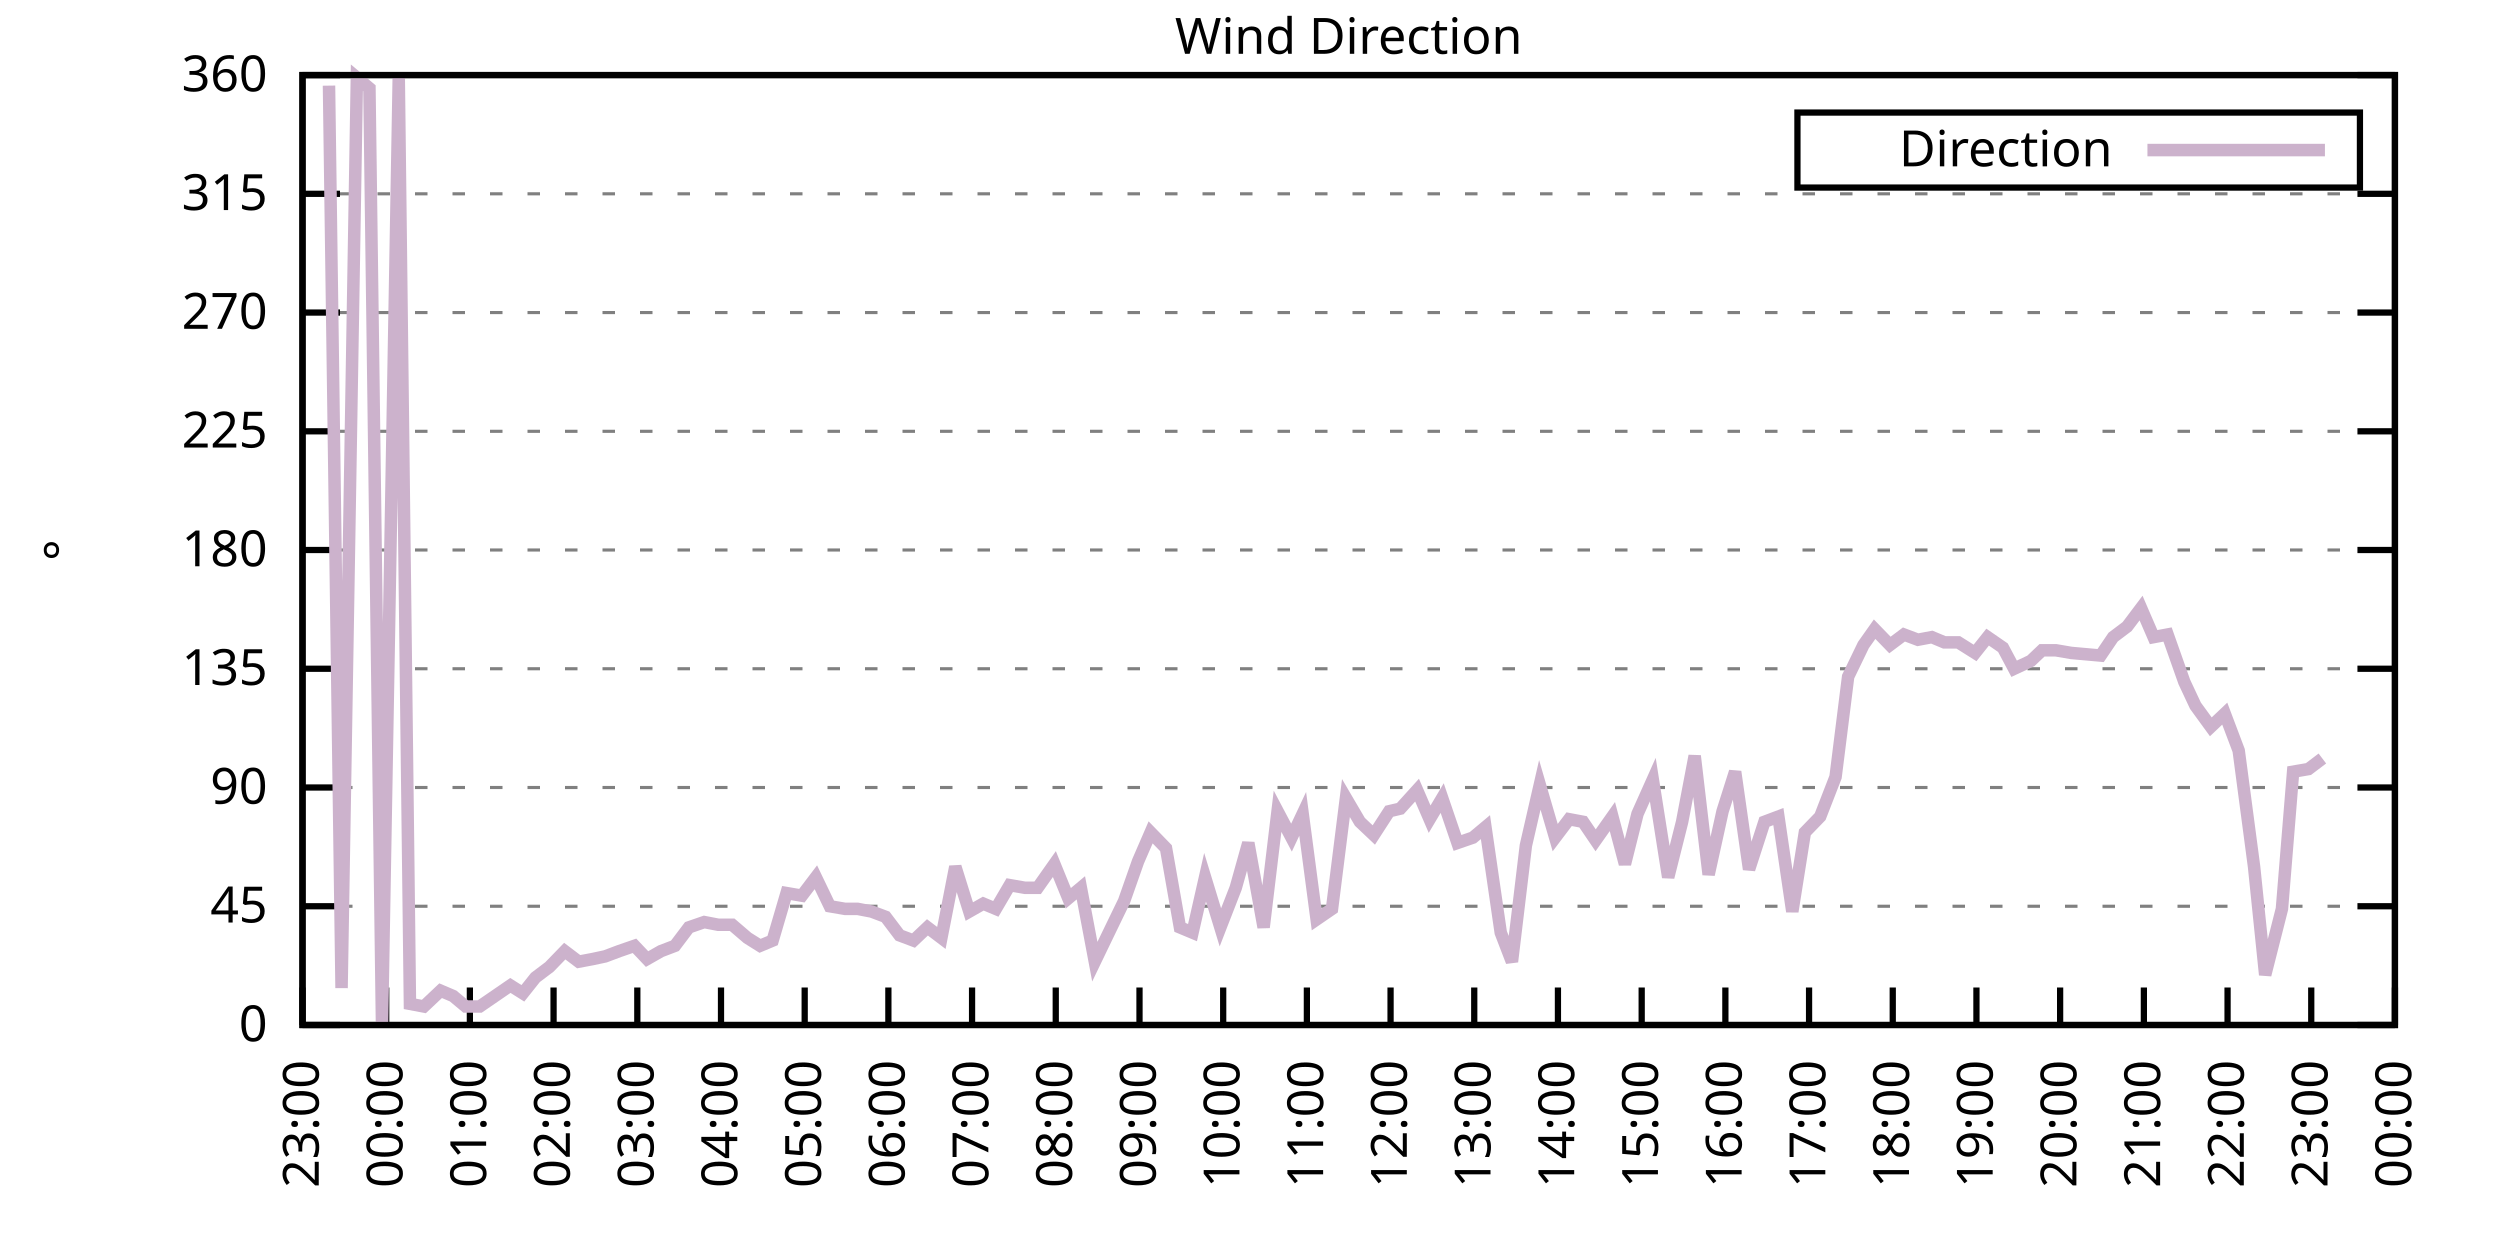
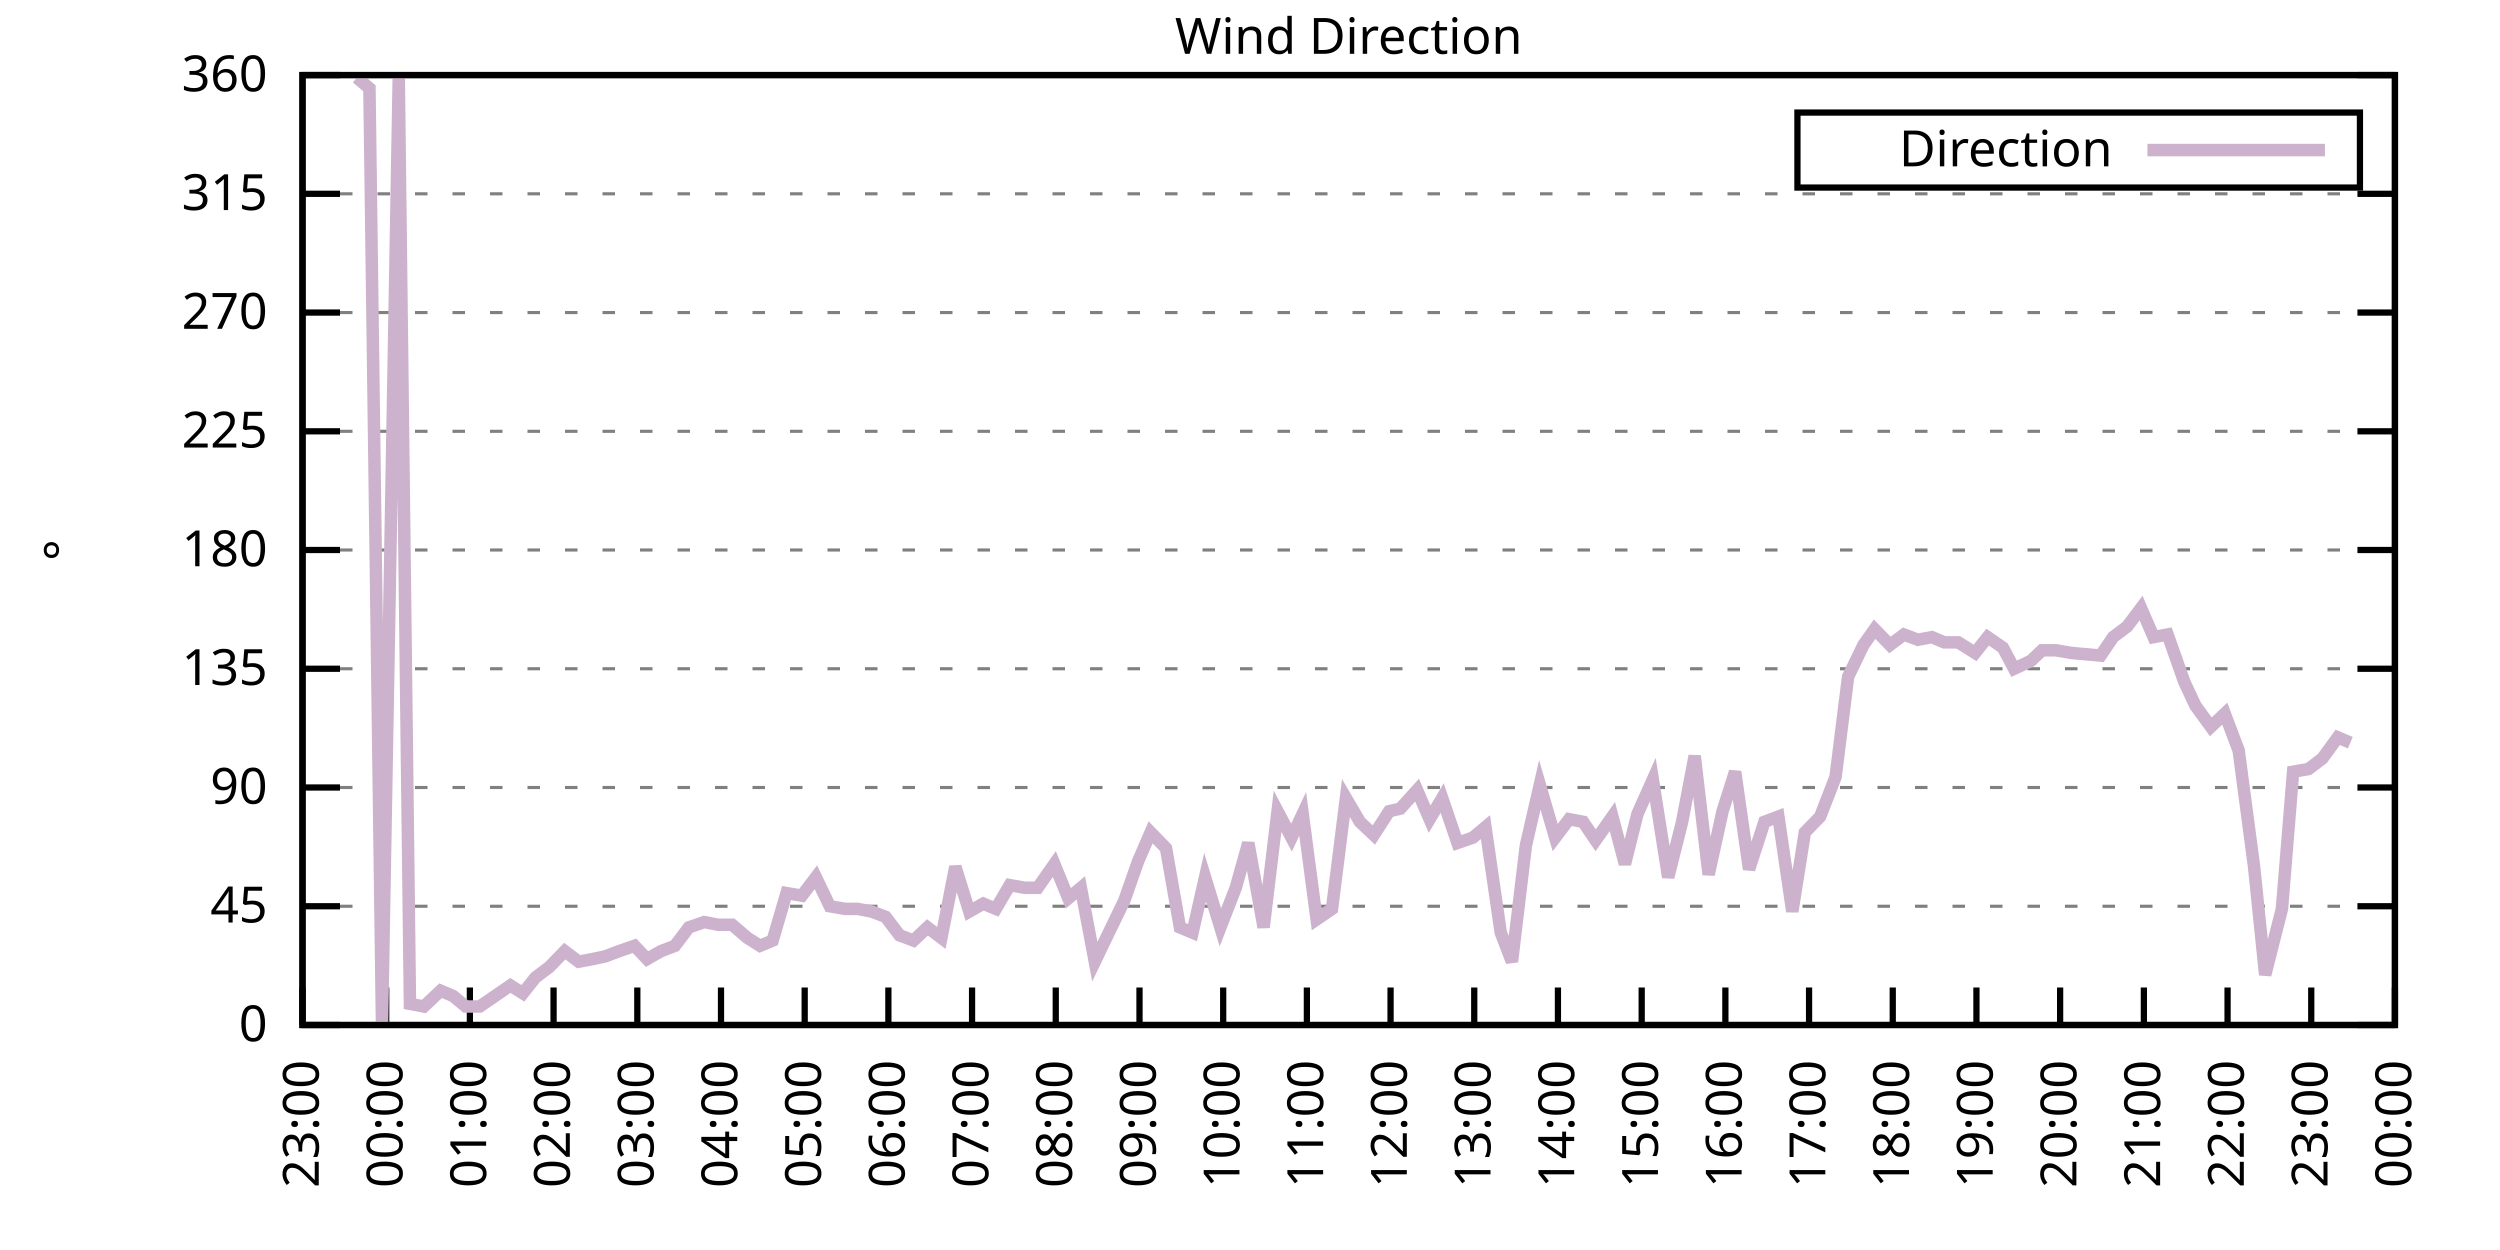
<svg xmlns="http://www.w3.org/2000/svg" xmlns:xlink="http://www.w3.org/1999/xlink" width="400" height="200" viewBox="0 0 400 200">
  <g id="gnuplot_canvas">
    <rect x="0" y="0" width="400" height="200" fill="none" />
    <defs>
      <circle id="gpDot" r="0.5" stroke-width="0.5" stroke="currentColor" />
      <path id="gpPt0" stroke-width="0.333" stroke="currentColor" d="M-1,0 h2 M0,-1 v2" />
      <path id="gpPt1" stroke-width="0.333" stroke="currentColor" d="M-1,-1 L1,1 M1,-1 L-1,1" />
      <path id="gpPt2" stroke-width="0.333" stroke="currentColor" d="M-1,0 L1,0 M0,-1 L0,1 M-1,-1 L1,1 M-1,1 L1,-1" />
      <rect id="gpPt3" stroke-width="0.333" stroke="currentColor" x="-1" y="-1" width="2" height="2" />
      <rect id="gpPt4" stroke-width="0.333" stroke="currentColor" fill="currentColor" x="-1" y="-1" width="2" height="2" />
      <circle id="gpPt5" stroke-width="0.333" stroke="currentColor" cx="0" cy="0" r="1" />
      <use xlink:href="#gpPt5" id="gpPt6" fill="currentColor" stroke="none" />
      <path id="gpPt7" stroke-width="0.333" stroke="currentColor" d="M0,-1.33 L-1.33,0.67 L1.33,0.67 z" />
      <use xlink:href="#gpPt7" id="gpPt8" fill="currentColor" stroke="none" />
      <use xlink:href="#gpPt7" id="gpPt9" stroke="currentColor" transform="rotate(180)" />
      <use xlink:href="#gpPt9" id="gpPt10" fill="currentColor" stroke="none" />
      <use xlink:href="#gpPt3" id="gpPt11" stroke="currentColor" transform="rotate(45)" />
      <use xlink:href="#gpPt11" id="gpPt12" fill="currentColor" stroke="none" />
      <path id="gpPt13" stroke-width="0.333" stroke="currentColor" d="M0,1.330 L1.265,0.411 L0.782,-1.067 L-0.782,-1.076 L-1.265,0.411 z" />
      <use xlink:href="#gpPt13" id="gpPt14" fill="currentColor" stroke="none" />
      <filter id="textbox" filterUnits="objectBoundingBox" x="0" y="0" height="1" width="1">
        <feFlood flood-color="white" flood-opacity="1" result="bgnd" />
        <feComposite in="SourceGraphic" in2="bgnd" operator="atop" />
      </filter>
      <filter id="greybox" filterUnits="objectBoundingBox" x="0" y="0" height="1" width="1">
        <feFlood flood-color="lightgrey" flood-opacity="1" result="grey" />
        <feComposite in="SourceGraphic" in2="grey" operator="atop" />
      </filter>
    </defs>
    <g fill="none" color="white" stroke="currentColor" stroke-width="1.00" stroke-linecap="butt" stroke-linejoin="miter">
</g>
    <g fill="none" color="black" stroke="currentColor" stroke-width="1.00" stroke-linecap="butt" stroke-linejoin="miter">
      <g stroke="none" shape-rendering="crispEdges">
        <polygon fill="rgb(255, 255, 255)" points="48.40,164.00 383.18,164.00 383.18,12.02 48.40,12.02 " />
      </g>
    </g>
    <g fill="none" color="black" stroke="currentColor" stroke-width="1.00" stroke-linecap="butt" stroke-linejoin="miter">
</g>
    <g fill="none" color="black" stroke="black" stroke-width="0.50" stroke-linecap="butt" stroke-linejoin="miter">
</g>
    <g fill="none" color="gray" stroke="currentColor" stroke-width="0.50" stroke-linecap="butt" stroke-linejoin="miter">
      <path stroke="gray" stroke-dasharray="2,4" class="gridline" d="M48.40,164.00 L383.19,164.00  " />
    </g>
    <g fill="none" color="gray" stroke="gray" stroke-width="1.00" stroke-linecap="butt" stroke-linejoin="miter">
</g>
    <g fill="none" color="black" stroke="currentColor" stroke-width="1.00" stroke-linecap="butt" stroke-linejoin="miter">
      <path stroke="black" d="M48.40,164.00 L54.40,164.00 M383.19,164.00 L377.19,164.00  " />
      <g transform="translate(42.80,166.60)" stroke="none" fill="black" font-family="Sans" font-size="8.00" text-anchor="end">
        <text>
          <tspan font-family="Sans"> 0</tspan>
        </text>
      </g>
    </g>
    <g fill="none" color="black" stroke="currentColor" stroke-width="1.00" stroke-linecap="butt" stroke-linejoin="miter">
</g>
    <g fill="none" color="black" stroke="black" stroke-width="0.50" stroke-linecap="butt" stroke-linejoin="miter">
</g>
    <g fill="none" color="gray" stroke="currentColor" stroke-width="0.50" stroke-linecap="butt" stroke-linejoin="miter">
      <path stroke="gray" stroke-dasharray="2,4" class="gridline" d="M48.40,145.00 L383.19,145.00  " />
    </g>
    <g fill="none" color="gray" stroke="gray" stroke-width="1.00" stroke-linecap="butt" stroke-linejoin="miter">
</g>
    <g fill="none" color="black" stroke="currentColor" stroke-width="1.00" stroke-linecap="butt" stroke-linejoin="miter">
      <path stroke="black" d="M48.40,145.00 L54.40,145.00 M383.19,145.00 L377.19,145.00  " />
      <g transform="translate(42.80,147.60)" stroke="none" fill="black" font-family="Sans" font-size="8.00" text-anchor="end">
        <text>
          <tspan font-family="Sans"> 45</tspan>
        </text>
      </g>
    </g>
    <g fill="none" color="black" stroke="currentColor" stroke-width="1.00" stroke-linecap="butt" stroke-linejoin="miter">
</g>
    <g fill="none" color="black" stroke="black" stroke-width="0.50" stroke-linecap="butt" stroke-linejoin="miter">
</g>
    <g fill="none" color="gray" stroke="currentColor" stroke-width="0.50" stroke-linecap="butt" stroke-linejoin="miter">
      <path stroke="gray" stroke-dasharray="2,4" class="gridline" d="M48.40,126.00 L383.19,126.00  " />
    </g>
    <g fill="none" color="gray" stroke="gray" stroke-width="1.00" stroke-linecap="butt" stroke-linejoin="miter">
</g>
    <g fill="none" color="black" stroke="currentColor" stroke-width="1.00" stroke-linecap="butt" stroke-linejoin="miter">
      <path stroke="black" d="M48.40,126.00 L54.40,126.00 M383.19,126.00 L377.19,126.00  " />
      <g transform="translate(42.80,128.60)" stroke="none" fill="black" font-family="Sans" font-size="8.00" text-anchor="end">
        <text>
          <tspan font-family="Sans"> 90</tspan>
        </text>
      </g>
    </g>
    <g fill="none" color="black" stroke="currentColor" stroke-width="1.00" stroke-linecap="butt" stroke-linejoin="miter">
</g>
    <g fill="none" color="black" stroke="black" stroke-width="0.50" stroke-linecap="butt" stroke-linejoin="miter">
</g>
    <g fill="none" color="gray" stroke="currentColor" stroke-width="0.50" stroke-linecap="butt" stroke-linejoin="miter">
      <path stroke="gray" stroke-dasharray="2,4" class="gridline" d="M48.40,107.00 L383.19,107.00  " />
    </g>
    <g fill="none" color="gray" stroke="gray" stroke-width="1.00" stroke-linecap="butt" stroke-linejoin="miter">
</g>
    <g fill="none" color="black" stroke="currentColor" stroke-width="1.00" stroke-linecap="butt" stroke-linejoin="miter">
      <path stroke="black" d="M48.40,107.00 L54.40,107.00 M383.19,107.00 L377.19,107.00  " />
      <g transform="translate(42.80,109.60)" stroke="none" fill="black" font-family="Sans" font-size="8.00" text-anchor="end">
        <text>
          <tspan font-family="Sans"> 135</tspan>
        </text>
      </g>
    </g>
    <g fill="none" color="black" stroke="currentColor" stroke-width="1.00" stroke-linecap="butt" stroke-linejoin="miter">
</g>
    <g fill="none" color="black" stroke="black" stroke-width="0.50" stroke-linecap="butt" stroke-linejoin="miter">
</g>
    <g fill="none" color="gray" stroke="currentColor" stroke-width="0.50" stroke-linecap="butt" stroke-linejoin="miter">
      <path stroke="gray" stroke-dasharray="2,4" class="gridline" d="M48.40,88.00 L383.19,88.00  " />
    </g>
    <g fill="none" color="gray" stroke="gray" stroke-width="1.00" stroke-linecap="butt" stroke-linejoin="miter">
</g>
    <g fill="none" color="black" stroke="currentColor" stroke-width="1.00" stroke-linecap="butt" stroke-linejoin="miter">
      <path stroke="black" d="M48.40,88.00 L54.40,88.00 M383.19,88.00 L377.19,88.00  " />
      <g transform="translate(42.80,90.60)" stroke="none" fill="black" font-family="Sans" font-size="8.00" text-anchor="end">
        <text>
          <tspan font-family="Sans"> 180</tspan>
        </text>
      </g>
    </g>
    <g fill="none" color="black" stroke="currentColor" stroke-width="1.00" stroke-linecap="butt" stroke-linejoin="miter">
</g>
    <g fill="none" color="black" stroke="black" stroke-width="0.50" stroke-linecap="butt" stroke-linejoin="miter">
</g>
    <g fill="none" color="gray" stroke="currentColor" stroke-width="0.50" stroke-linecap="butt" stroke-linejoin="miter">
      <path stroke="gray" stroke-dasharray="2,4" class="gridline" d="M48.40,69.01 L383.19,69.01  " />
    </g>
    <g fill="none" color="gray" stroke="gray" stroke-width="1.00" stroke-linecap="butt" stroke-linejoin="miter">
</g>
    <g fill="none" color="black" stroke="currentColor" stroke-width="1.00" stroke-linecap="butt" stroke-linejoin="miter">
      <path stroke="black" d="M48.40,69.01 L54.40,69.01 M383.19,69.01 L377.19,69.01  " />
      <g transform="translate(42.80,71.61)" stroke="none" fill="black" font-family="Sans" font-size="8.00" text-anchor="end">
        <text>
          <tspan font-family="Sans"> 225</tspan>
        </text>
      </g>
    </g>
    <g fill="none" color="black" stroke="currentColor" stroke-width="1.00" stroke-linecap="butt" stroke-linejoin="miter">
</g>
    <g fill="none" color="black" stroke="black" stroke-width="0.50" stroke-linecap="butt" stroke-linejoin="miter">
</g>
    <g fill="none" color="gray" stroke="currentColor" stroke-width="0.50" stroke-linecap="butt" stroke-linejoin="miter">
      <path stroke="gray" stroke-dasharray="2,4" class="gridline" d="M48.40,50.01 L383.19,50.01  " />
    </g>
    <g fill="none" color="gray" stroke="gray" stroke-width="1.00" stroke-linecap="butt" stroke-linejoin="miter">
</g>
    <g fill="none" color="black" stroke="currentColor" stroke-width="1.00" stroke-linecap="butt" stroke-linejoin="miter">
      <path stroke="black" d="M48.40,50.01 L54.40,50.01 M383.19,50.01 L377.19,50.01  " />
      <g transform="translate(42.80,52.61)" stroke="none" fill="black" font-family="Sans" font-size="8.00" text-anchor="end">
        <text>
          <tspan font-family="Sans"> 270</tspan>
        </text>
      </g>
    </g>
    <g fill="none" color="black" stroke="currentColor" stroke-width="1.00" stroke-linecap="butt" stroke-linejoin="miter">
</g>
    <g fill="none" color="black" stroke="black" stroke-width="0.50" stroke-linecap="butt" stroke-linejoin="miter">
</g>
    <g fill="none" color="gray" stroke="currentColor" stroke-width="0.50" stroke-linecap="butt" stroke-linejoin="miter">
      <path stroke="gray" stroke-dasharray="2,4" class="gridline" d="M48.40,31.01 L383.19,31.01  " />
    </g>
    <g fill="none" color="gray" stroke="gray" stroke-width="1.00" stroke-linecap="butt" stroke-linejoin="miter">
</g>
    <g fill="none" color="black" stroke="currentColor" stroke-width="1.00" stroke-linecap="butt" stroke-linejoin="miter">
      <path stroke="black" d="M48.40,31.01 L54.40,31.01 M383.19,31.01 L377.19,31.01  " />
      <g transform="translate(42.80,33.61)" stroke="none" fill="black" font-family="Sans" font-size="8.00" text-anchor="end">
        <text>
          <tspan font-family="Sans"> 315</tspan>
        </text>
      </g>
    </g>
    <g fill="none" color="black" stroke="currentColor" stroke-width="1.00" stroke-linecap="butt" stroke-linejoin="miter">
</g>
    <g fill="none" color="black" stroke="black" stroke-width="0.50" stroke-linecap="butt" stroke-linejoin="miter">
</g>
    <g fill="none" color="gray" stroke="currentColor" stroke-width="0.50" stroke-linecap="butt" stroke-linejoin="miter">
      <path stroke="gray" stroke-dasharray="2,4" class="gridline" d="M48.40,12.01 L383.19,12.01  " />
    </g>
    <g fill="none" color="gray" stroke="gray" stroke-width="1.00" stroke-linecap="butt" stroke-linejoin="miter">
</g>
    <g fill="none" color="black" stroke="currentColor" stroke-width="1.00" stroke-linecap="butt" stroke-linejoin="miter">
      <path stroke="black" d="M48.40,12.01 L54.40,12.01 M383.19,12.01 L377.19,12.01  " />
      <g transform="translate(42.80,14.61)" stroke="none" fill="black" font-family="Sans" font-size="8.00" text-anchor="end">
        <text>
          <tspan font-family="Sans"> 360</tspan>
        </text>
      </g>
    </g>
    <g fill="none" color="black" stroke="currentColor" stroke-width="1.00" stroke-linecap="butt" stroke-linejoin="miter">
      <path stroke="black" d="M48.40,164.00 L48.40,158.00  " />
      <g transform="translate(51.00,169.60) rotate(270.00)" stroke="none" fill="black" font-family="Sans" font-size="8.00" text-anchor="end">
        <text>
          <tspan font-family="Sans">23:00</tspan>
        </text>
      </g>
    </g>
    <g fill="none" color="black" stroke="currentColor" stroke-width="1.00" stroke-linecap="butt" stroke-linejoin="miter">
      <path stroke="black" d="M61.79,164.00 L61.79,158.00  " />
      <g transform="translate(64.39,169.60) rotate(270.00)" stroke="none" fill="black" font-family="Sans" font-size="8.00" text-anchor="end">
        <text>
          <tspan font-family="Sans">00:00</tspan>
        </text>
      </g>
    </g>
    <g fill="none" color="black" stroke="currentColor" stroke-width="1.00" stroke-linecap="butt" stroke-linejoin="miter">
      <path stroke="black" d="M75.18,164.00 L75.18,158.00  " />
      <g transform="translate(77.78,169.60) rotate(270.00)" stroke="none" fill="black" font-family="Sans" font-size="8.00" text-anchor="end">
        <text>
          <tspan font-family="Sans">01:00</tspan>
        </text>
      </g>
    </g>
    <g fill="none" color="black" stroke="currentColor" stroke-width="1.00" stroke-linecap="butt" stroke-linejoin="miter">
      <path stroke="black" d="M88.57,164.00 L88.57,158.00  " />
      <g transform="translate(91.17,169.60) rotate(270.00)" stroke="none" fill="black" font-family="Sans" font-size="8.00" text-anchor="end">
        <text>
          <tspan font-family="Sans">02:00</tspan>
        </text>
      </g>
    </g>
    <g fill="none" color="black" stroke="currentColor" stroke-width="1.00" stroke-linecap="butt" stroke-linejoin="miter">
      <path stroke="black" d="M101.97,164.00 L101.97,158.00  " />
      <g transform="translate(104.57,169.60) rotate(270.00)" stroke="none" fill="black" font-family="Sans" font-size="8.00" text-anchor="end">
        <text>
          <tspan font-family="Sans">03:00</tspan>
        </text>
      </g>
    </g>
    <g fill="none" color="black" stroke="currentColor" stroke-width="1.00" stroke-linecap="butt" stroke-linejoin="miter">
      <path stroke="black" d="M115.36,164.00 L115.36,158.00  " />
      <g transform="translate(117.96,169.60) rotate(270.00)" stroke="none" fill="black" font-family="Sans" font-size="8.00" text-anchor="end">
        <text>
          <tspan font-family="Sans">04:00</tspan>
        </text>
      </g>
    </g>
    <g fill="none" color="black" stroke="currentColor" stroke-width="1.00" stroke-linecap="butt" stroke-linejoin="miter">
      <path stroke="black" d="M128.75,164.00 L128.75,158.00  " />
      <g transform="translate(131.35,169.60) rotate(270.00)" stroke="none" fill="black" font-family="Sans" font-size="8.00" text-anchor="end">
        <text>
          <tspan font-family="Sans">05:00</tspan>
        </text>
      </g>
    </g>
    <g fill="none" color="black" stroke="currentColor" stroke-width="1.00" stroke-linecap="butt" stroke-linejoin="miter">
      <path stroke="black" d="M142.14,164.00 L142.14,158.00  " />
      <g transform="translate(144.74,169.60) rotate(270.00)" stroke="none" fill="black" font-family="Sans" font-size="8.00" text-anchor="end">
        <text>
          <tspan font-family="Sans">06:00</tspan>
        </text>
      </g>
    </g>
    <g fill="none" color="black" stroke="currentColor" stroke-width="1.00" stroke-linecap="butt" stroke-linejoin="miter">
      <path stroke="black" d="M155.53,164.00 L155.53,158.00  " />
      <g transform="translate(158.13,169.60) rotate(270.00)" stroke="none" fill="black" font-family="Sans" font-size="8.00" text-anchor="end">
        <text>
          <tspan font-family="Sans">07:00</tspan>
        </text>
      </g>
    </g>
    <g fill="none" color="black" stroke="currentColor" stroke-width="1.00" stroke-linecap="butt" stroke-linejoin="miter">
      <path stroke="black" d="M168.92,164.00 L168.92,158.00  " />
      <g transform="translate(171.52,169.60) rotate(270.00)" stroke="none" fill="black" font-family="Sans" font-size="8.00" text-anchor="end">
        <text>
          <tspan font-family="Sans">08:00</tspan>
        </text>
      </g>
    </g>
    <g fill="none" color="black" stroke="currentColor" stroke-width="1.00" stroke-linecap="butt" stroke-linejoin="miter">
      <path stroke="black" d="M182.32,164.00 L182.32,158.00  " />
      <g transform="translate(184.92,169.60) rotate(270.00)" stroke="none" fill="black" font-family="Sans" font-size="8.00" text-anchor="end">
        <text>
          <tspan font-family="Sans">09:00</tspan>
        </text>
      </g>
    </g>
    <g fill="none" color="black" stroke="currentColor" stroke-width="1.00" stroke-linecap="butt" stroke-linejoin="miter">
      <path stroke="black" d="M195.71,164.00 L195.71,158.00  " />
      <g transform="translate(198.31,169.60) rotate(270.00)" stroke="none" fill="black" font-family="Sans" font-size="8.00" text-anchor="end">
        <text>
          <tspan font-family="Sans">10:00</tspan>
        </text>
      </g>
    </g>
    <g fill="none" color="black" stroke="currentColor" stroke-width="1.00" stroke-linecap="butt" stroke-linejoin="miter">
      <path stroke="black" d="M209.10,164.00 L209.10,158.00  " />
      <g transform="translate(211.70,169.60) rotate(270.00)" stroke="none" fill="black" font-family="Sans" font-size="8.00" text-anchor="end">
        <text>
          <tspan font-family="Sans">11:00</tspan>
        </text>
      </g>
    </g>
    <g fill="none" color="black" stroke="currentColor" stroke-width="1.00" stroke-linecap="butt" stroke-linejoin="miter">
      <path stroke="black" d="M222.49,164.00 L222.49,158.00  " />
      <g transform="translate(225.09,169.60) rotate(270.00)" stroke="none" fill="black" font-family="Sans" font-size="8.00" text-anchor="end">
        <text>
          <tspan font-family="Sans">12:00</tspan>
        </text>
      </g>
    </g>
    <g fill="none" color="black" stroke="currentColor" stroke-width="1.00" stroke-linecap="butt" stroke-linejoin="miter">
      <path stroke="black" d="M235.88,164.00 L235.88,158.00  " />
      <g transform="translate(238.48,169.60) rotate(270.00)" stroke="none" fill="black" font-family="Sans" font-size="8.00" text-anchor="end">
        <text>
          <tspan font-family="Sans">13:00</tspan>
        </text>
      </g>
    </g>
    <g fill="none" color="black" stroke="currentColor" stroke-width="1.00" stroke-linecap="butt" stroke-linejoin="miter">
      <path stroke="black" d="M249.27,164.00 L249.27,158.00  " />
      <g transform="translate(251.87,169.60) rotate(270.00)" stroke="none" fill="black" font-family="Sans" font-size="8.00" text-anchor="end">
        <text>
          <tspan font-family="Sans">14:00</tspan>
        </text>
      </g>
    </g>
    <g fill="none" color="black" stroke="currentColor" stroke-width="1.00" stroke-linecap="butt" stroke-linejoin="miter">
      <path stroke="black" d="M262.67,164.00 L262.67,158.00  " />
      <g transform="translate(265.27,169.60) rotate(270.00)" stroke="none" fill="black" font-family="Sans" font-size="8.00" text-anchor="end">
        <text>
          <tspan font-family="Sans">15:00</tspan>
        </text>
      </g>
    </g>
    <g fill="none" color="black" stroke="currentColor" stroke-width="1.00" stroke-linecap="butt" stroke-linejoin="miter">
      <path stroke="black" d="M276.06,164.00 L276.06,158.00  " />
      <g transform="translate(278.66,169.60) rotate(270.00)" stroke="none" fill="black" font-family="Sans" font-size="8.00" text-anchor="end">
        <text>
          <tspan font-family="Sans">16:00</tspan>
        </text>
      </g>
    </g>
    <g fill="none" color="black" stroke="currentColor" stroke-width="1.00" stroke-linecap="butt" stroke-linejoin="miter">
      <path stroke="black" d="M289.45,164.00 L289.45,158.00  " />
      <g transform="translate(292.05,169.60) rotate(270.00)" stroke="none" fill="black" font-family="Sans" font-size="8.00" text-anchor="end">
        <text>
          <tspan font-family="Sans">17:00</tspan>
        </text>
      </g>
    </g>
    <g fill="none" color="black" stroke="currentColor" stroke-width="1.00" stroke-linecap="butt" stroke-linejoin="miter">
      <path stroke="black" d="M302.84,164.00 L302.84,158.00  " />
      <g transform="translate(305.44,169.60) rotate(270.00)" stroke="none" fill="black" font-family="Sans" font-size="8.00" text-anchor="end">
        <text>
          <tspan font-family="Sans">18:00</tspan>
        </text>
      </g>
    </g>
    <g fill="none" color="black" stroke="currentColor" stroke-width="1.00" stroke-linecap="butt" stroke-linejoin="miter">
      <path stroke="black" d="M316.23,164.00 L316.23,158.00  " />
      <g transform="translate(318.83,169.60) rotate(270.00)" stroke="none" fill="black" font-family="Sans" font-size="8.00" text-anchor="end">
        <text>
          <tspan font-family="Sans">19:00</tspan>
        </text>
      </g>
    </g>
    <g fill="none" color="black" stroke="currentColor" stroke-width="1.00" stroke-linecap="butt" stroke-linejoin="miter">
      <path stroke="black" d="M329.62,164.00 L329.62,158.00  " />
      <g transform="translate(332.22,169.60) rotate(270.00)" stroke="none" fill="black" font-family="Sans" font-size="8.00" text-anchor="end">
        <text>
          <tspan font-family="Sans">20:00</tspan>
        </text>
      </g>
    </g>
    <g fill="none" color="black" stroke="currentColor" stroke-width="1.00" stroke-linecap="butt" stroke-linejoin="miter">
      <path stroke="black" d="M343.02,164.00 L343.02,158.00  " />
      <g transform="translate(345.62,169.60) rotate(270.00)" stroke="none" fill="black" font-family="Sans" font-size="8.00" text-anchor="end">
        <text>
          <tspan font-family="Sans">21:00</tspan>
        </text>
      </g>
    </g>
    <g fill="none" color="black" stroke="currentColor" stroke-width="1.00" stroke-linecap="butt" stroke-linejoin="miter">
      <path stroke="black" d="M356.41,164.00 L356.41,158.00  " />
      <g transform="translate(359.01,169.60) rotate(270.00)" stroke="none" fill="black" font-family="Sans" font-size="8.00" text-anchor="end">
        <text>
          <tspan font-family="Sans">22:00</tspan>
        </text>
      </g>
    </g>
    <g fill="none" color="black" stroke="currentColor" stroke-width="1.00" stroke-linecap="butt" stroke-linejoin="miter">
      <path stroke="black" d="M369.80,164.00 L369.80,158.00  " />
      <g transform="translate(372.40,169.60) rotate(270.00)" stroke="none" fill="black" font-family="Sans" font-size="8.00" text-anchor="end">
        <text>
          <tspan font-family="Sans">23:00</tspan>
        </text>
      </g>
    </g>
    <g fill="none" color="black" stroke="currentColor" stroke-width="1.00" stroke-linecap="butt" stroke-linejoin="miter">
      <path stroke="black" d="M383.19,164.00 L383.19,158.00  " />
      <g transform="translate(385.79,169.60) rotate(270.00)" stroke="none" fill="black" font-family="Sans" font-size="8.00" text-anchor="end">
        <text>
          <tspan font-family="Sans">00:00</tspan>
        </text>
      </g>
    </g>
    <g fill="none" color="black" stroke="currentColor" stroke-width="1.00" stroke-linecap="butt" stroke-linejoin="miter">
</g>
    <g fill="none" color="black" stroke="currentColor" stroke-width="1.00" stroke-linecap="butt" stroke-linejoin="miter">
      <path stroke="black" d="M48.40,12.01 L48.40,164.00 L383.19,164.00 L383.19,12.01 L48.40,12.01 Z  " />
    </g>
    <g fill="none" color="black" stroke="currentColor" stroke-width="1.00" stroke-linecap="butt" stroke-linejoin="miter">
</g>
    <g fill="none" color="black" stroke="currentColor" stroke-width="1.00" stroke-linecap="butt" stroke-linejoin="miter">
      <path stroke="black" d="M287.59,30.01 L287.59,18.01 L377.59,18.01 L377.59,30.01 L287.59,30.01 Z  " />
    </g>
    <g id="Wind_direction_plot_1">
      <g fill="none" color="white" stroke="black" stroke-width="2.00" stroke-linecap="butt" stroke-linejoin="miter">
</g>
      <g fill="none" color="black" stroke="currentColor" stroke-width="2.00" stroke-linecap="butt" stroke-linejoin="miter">
        <g transform="translate(337.99,26.61)" stroke="none" fill="black" font-family="Sans" font-size="8.00" text-anchor="end">
          <text>
            <tspan font-family="Sans">Direction</tspan>
          </text>
        </g>
      </g>
      <g fill="none" color="black" stroke="currentColor" stroke-width="2.00" stroke-linecap="butt" stroke-linejoin="miter">
-         <path stroke="rgb(204, 178, 204)" d="M343.59,24.01 L371.99,24.01 M52.64,13.70 L54.65,158.09 L57.10,12.43 L59.11,14.12 L61.12,164.00 L63.80,12.43   L65.59,160.62 L67.82,161.04 L70.50,158.51 L72.50,159.36 L74.51,161.04 L76.75,161.04 L79.20,159.36 L81.66,157.67   L83.66,158.93 L85.67,156.40 L87.91,154.71 L90.36,152.18 L92.59,153.87 L94.82,153.45 L96.83,153.02 L99.06,152.18   L101.52,151.33 L103.53,153.45 L105.76,152.18 L107.99,151.33 L110.22,148.38 L112.68,147.53 L114.91,147.96 L117.14,147.96   L119.60,150.07 L121.61,151.33 L123.62,150.49 L125.85,142.89 L128.30,143.31 L130.54,140.36 L132.77,145.00 L135.22,145.42   L137.23,145.42 L139.46,145.85 L141.69,146.69 L143.93,149.65 L146.16,150.49 L148.39,148.38 L150.62,150.07 L152.85,138.67   L155.09,145.85 L157.32,144.58 L159.33,145.42 L161.56,141.62 L164.01,142.05 L166.02,142.05 L168.70,138.25 L170.93,143.73   L172.94,142.05 L175.17,153.87 L177.41,149.22 L179.86,144.16 L182.09,137.82 L184.10,133.18 L186.56,135.71 L188.79,148.38   L190.80,149.22 L192.81,140.36 L195.26,148.38 L197.72,142.05 L199.73,134.87 L202.18,148.38 L204.41,129.80 L206.64,134.02   L208.43,130.22 L210.66,147.11 L213.12,145.42 L215.35,127.69 L217.58,131.49 L219.81,133.60 L222.27,129.80 L224.05,129.38   L226.73,126.42 L228.74,131.07 L230.75,127.69 L233.20,134.87 L235.66,134.02 L237.67,132.34 L240.12,149.22 L241.91,153.87   L244.14,135.29 L246.37,125.58 L248.83,134.02 L251.06,131.07 L253.29,131.49 L255.30,134.45 L257.98,130.65 L259.99,138.25   L262.00,130.22 L264.45,124.74 L266.91,140.36 L269.14,131.49 L271.15,120.94 L273.38,139.93 L275.61,129.80 L277.62,123.47   L279.85,139.09 L282.31,131.49 L284.54,130.65 L286.77,145.85 L288.78,133.18 L291.23,130.65 L293.69,124.31 L295.70,108.27   L298.15,103.20 L299.94,100.67 L302.39,103.20 L304.63,101.52 L306.86,102.36 L309.09,101.94 L311.10,102.78 L313.33,102.78   L316.01,104.47 L318.02,101.94 L320.47,103.63 L322.26,107.00 L324.94,105.74 L326.72,104.05 L328.95,104.05 L331.41,104.47   L336.10,104.89 L338.10,101.94 L340.34,100.25 L342.57,97.29 L344.58,101.94 L346.81,101.52 L349.49,109.11 L351.27,112.91   L353.73,116.29 L355.96,114.18 L358.19,120.09 L360.65,138.67 L362.43,155.98 L365.11,145.42 L366.90,123.47 L369.35,123.05   L371.58,121.36  " />
+         <path stroke="rgb(204, 178, 204)" d="M343.59,24.01 L371.99,24.01 M57.10,12.43 L59.11,14.12 L61.12,164.00 L63.80,12.43 L65.59,160.62 L67.82,161.04   L70.50,158.51 L72.50,159.36 L74.51,161.04 L76.75,161.04 L79.20,159.36 L81.66,157.67 L83.66,158.93 L85.67,156.40   L87.91,154.71 L90.36,152.18 L92.59,153.87 L94.82,153.45 L96.83,153.02 L99.06,152.18 L101.52,151.33 L103.53,153.45   L105.76,152.18 L107.99,151.33 L110.22,148.38 L112.68,147.53 L114.91,147.96 L117.14,147.96 L119.60,150.07 L121.61,151.33   L123.62,150.49 L125.85,142.89 L128.30,143.31 L130.54,140.36 L132.77,145.00 L135.22,145.42 L137.23,145.42 L139.46,145.85   L141.69,146.69 L143.93,149.65 L146.16,150.49 L148.39,148.38 L150.62,150.07 L152.85,138.67 L155.09,145.85 L157.32,144.58   L159.33,145.42 L161.56,141.62 L164.01,142.05 L166.02,142.05 L168.70,138.25 L170.93,143.73 L172.94,142.05 L175.17,153.87   L177.41,149.22 L179.86,144.16 L182.09,137.82 L184.10,133.18 L186.56,135.71 L188.79,148.38 L190.80,149.22 L192.81,140.36   L195.26,148.38 L197.72,142.05 L199.73,134.87 L202.18,148.38 L204.41,129.80 L206.64,134.02 L208.43,130.22 L210.66,147.11   L213.12,145.42 L215.35,127.69 L217.58,131.49 L219.81,133.60 L222.27,129.80 L224.05,129.38 L226.73,126.42 L228.74,131.07   L230.75,127.69 L233.20,134.87 L235.66,134.02 L237.67,132.34 L240.12,149.22 L241.91,153.87 L244.14,135.29 L246.37,125.58   L248.83,134.02 L251.06,131.07 L253.29,131.49 L255.30,134.45 L257.98,130.65 L259.99,138.25 L262.00,130.22 L264.45,124.74   L266.91,140.36 L269.14,131.49 L271.15,120.94 L273.38,139.93 L275.61,129.80 L277.62,123.47 L279.85,139.09 L282.31,131.49   L284.54,130.65 L286.77,145.85 L288.78,133.18 L291.23,130.65 L293.69,124.31 L295.70,108.27 L298.15,103.20 L299.94,100.67   L302.39,103.20 L304.63,101.52 L306.86,102.36 L309.09,101.94 L311.10,102.78 L313.33,102.78 L316.01,104.47 L318.02,101.94   L320.47,103.63 L322.26,107.00 L324.94,105.74 L326.72,104.05 L328.95,104.05 L331.41,104.47 L336.10,104.89 L338.10,101.94   L340.34,100.25 L342.57,97.29 L344.58,101.94 L346.81,101.52 L349.49,109.11 L351.27,112.91 L353.73,116.29 L355.96,114.18   L358.19,120.09 L360.65,138.67 L362.43,155.98 L365.11,145.42 L366.90,123.47 L369.35,123.05 L371.58,121.36 L374.04,117.98   L376.05,118.83  " />
      </g>
    </g>
    <g fill="none" color="black" stroke="currentColor" stroke-width="2.00" stroke-linecap="butt" stroke-linejoin="miter">
</g>
    <g fill="none" color="black" stroke="black" stroke-width="1.00" stroke-linecap="butt" stroke-linejoin="miter">
</g>
    <g fill="none" color="black" stroke="currentColor" stroke-width="1.00" stroke-linecap="butt" stroke-linejoin="miter">
      <path stroke="black" d="M48.40,12.01 L48.40,164.00 L383.19,164.00 L383.19,12.01 L48.40,12.01 Z  " />
      <g transform="translate(12.80,88.01) rotate(270.00)" stroke="none" fill="black" font-family="Sans" font-size="8.00" text-anchor="middle">
        <text>
          <tspan font-family="Sans">°</tspan>
        </text>
      </g>
    </g>
    <g fill="none" color="black" stroke="currentColor" stroke-width="1.00" stroke-linecap="butt" stroke-linejoin="miter">
</g>
    <g fill="none" color="black" stroke="currentColor" stroke-width="1.00" stroke-linecap="butt" stroke-linejoin="miter">
      <g transform="translate(215.79,8.61)" stroke="none" fill="black" font-family="Sans" font-size="8.00" text-anchor="middle">
        <text>
          <tspan font-family="Sans">Wind Direction</tspan>
        </text>
      </g>
    </g>
    <g fill="none" color="black" stroke="currentColor" stroke-width="1.00" stroke-linecap="butt" stroke-linejoin="miter">
</g>
  </g>
</svg>
